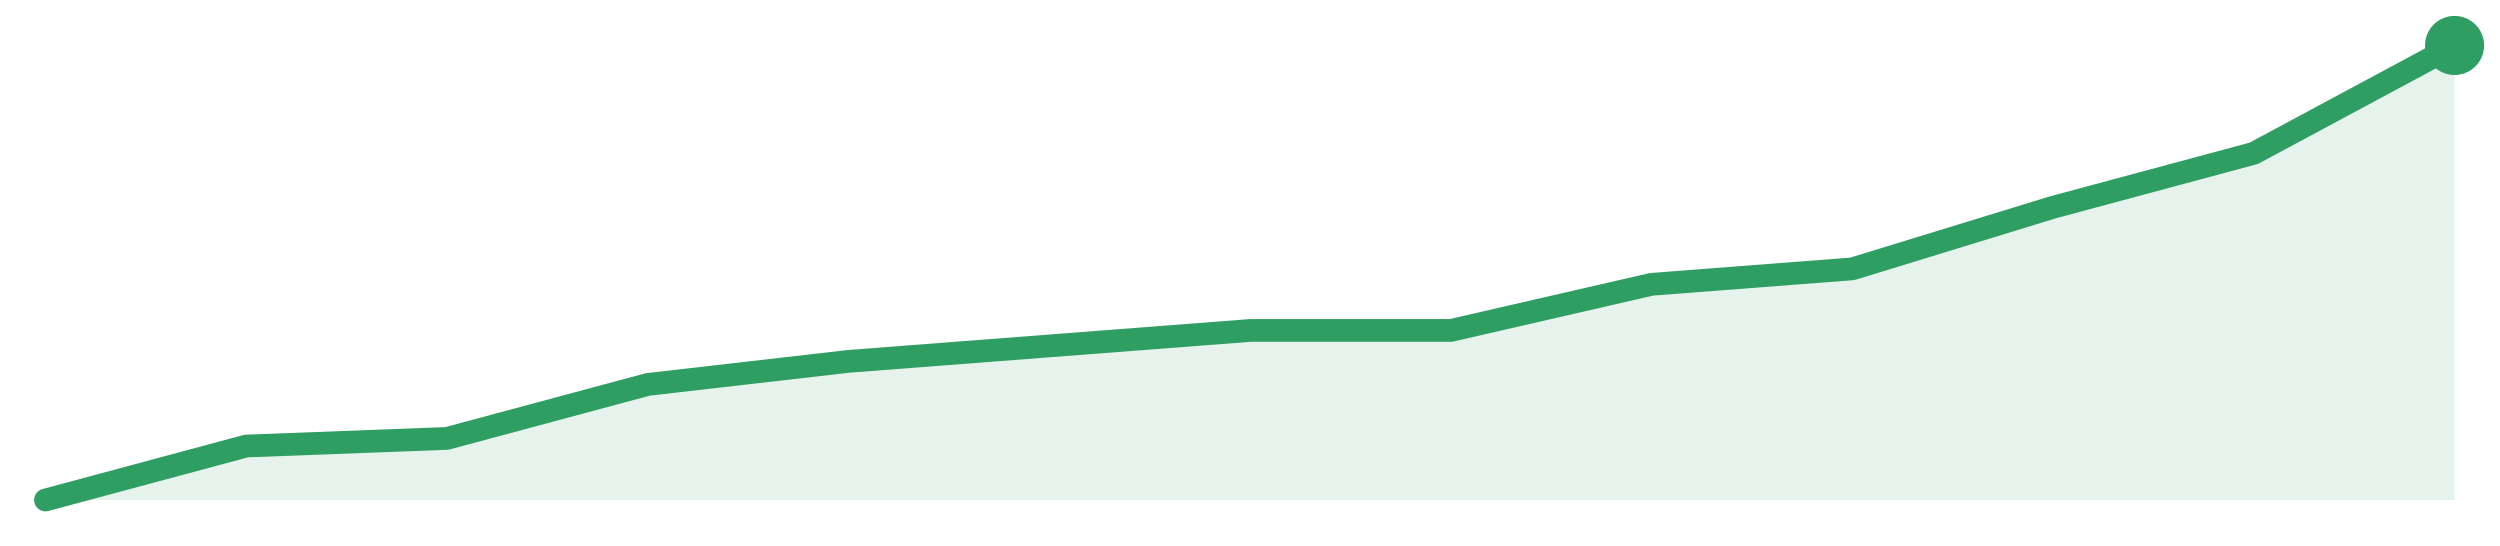
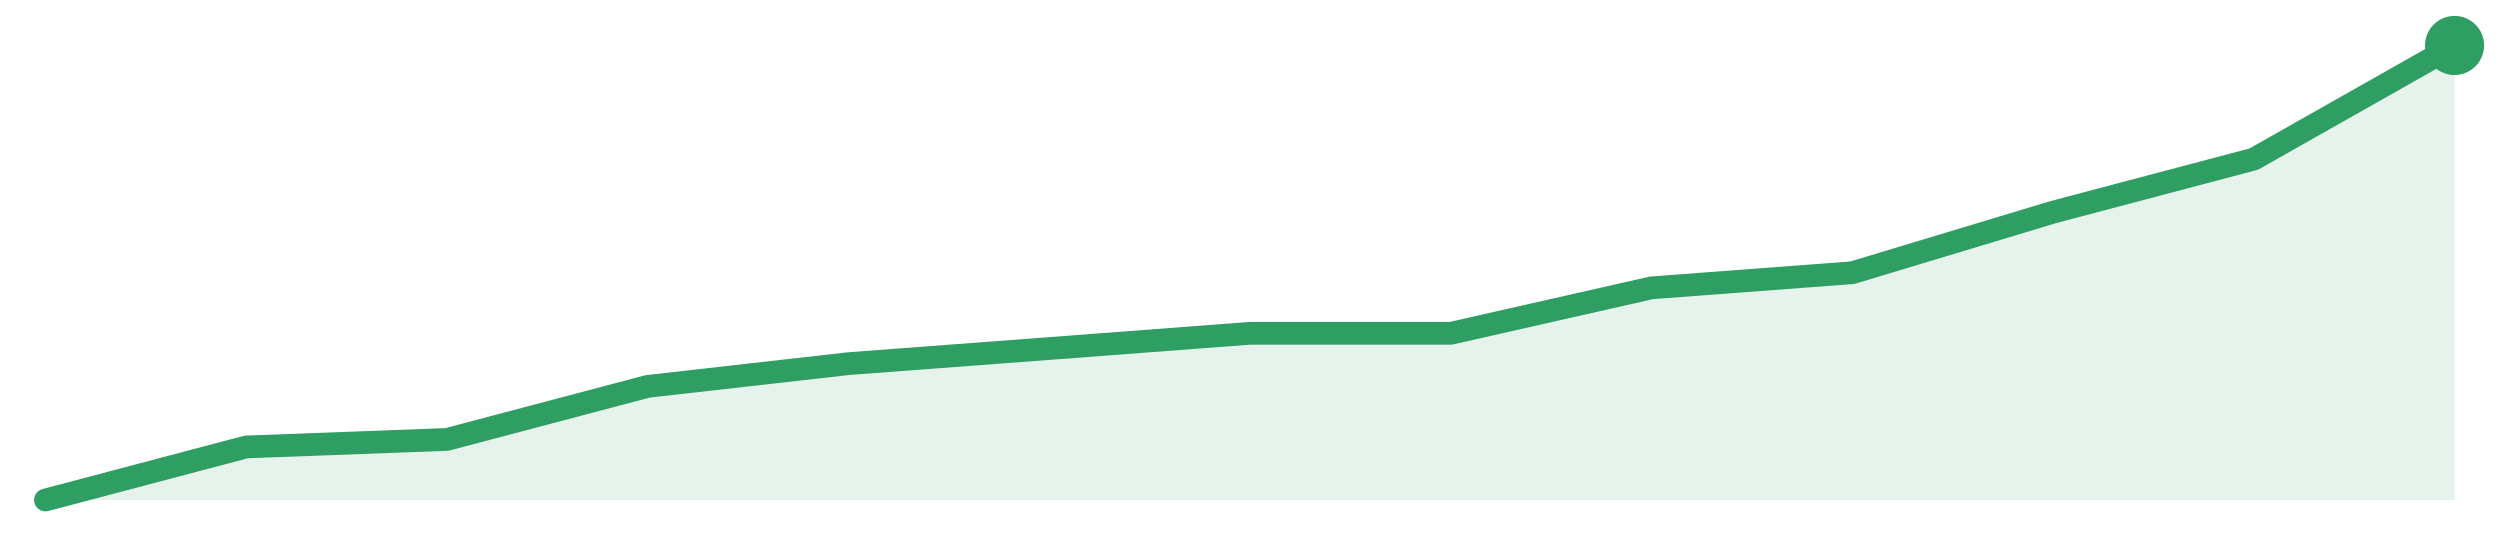
<svg xmlns="http://www.w3.org/2000/svg" width="220" height="48" viewBox="0 0 220 48" role="img" aria-label="trend">
-   <path d="M4.0,44.0 L4.0,44.0 L21.67,39.25 L39.33,38.58 L57.0,33.83 L74.67,31.8 L92.33,30.44 L110.0,29.08 L127.67,29.08 L145.33,25.02 L163.0,23.66 L180.67,18.24 L198.33,13.49 L216.0,4.0 L216.0,44.0 Z" fill="#2f9e631f" />
-   <path d="M4.0,44.0 L21.67,39.25 L39.33,38.58 L57.0,33.83 L74.67,31.8 L92.33,30.44 L110.0,29.08 L127.67,29.08 L145.33,25.02 L163.0,23.66 L180.67,18.24 L198.33,13.49 L216.0,4.0" fill="none" stroke="#2f9e63" stroke-width="2" stroke-linejoin="round" stroke-linecap="round" />
+   <path d="M4.0,44.0 L4.0,44.0 L21.67,39.33 L39.33,38.67 L57.0,34.0 L74.67,32.0 L92.33,30.67 L110.0,29.33 L127.67,29.33 L145.33,25.33 L163.0,24.0 L180.67,18.67 L198.33,14.0 L216.0,4.0 L216.0,44.0 Z" fill="#2f9e631f" />
+   <path d="M4.0,44.0 L21.67,39.33 L39.33,38.67 L57.0,34.0 L74.67,32.0 L92.33,30.67 L110.0,29.33 L127.67,29.33 L145.33,25.33 L163.0,24.0 L180.67,18.67 L198.33,14.0 L216.0,4.0" fill="none" stroke="#2f9e63" stroke-width="2" stroke-linejoin="round" stroke-linecap="round" />
  <circle cx="216.0" cy="4.0" r="2.6" fill="#2f9e63" />
</svg>
